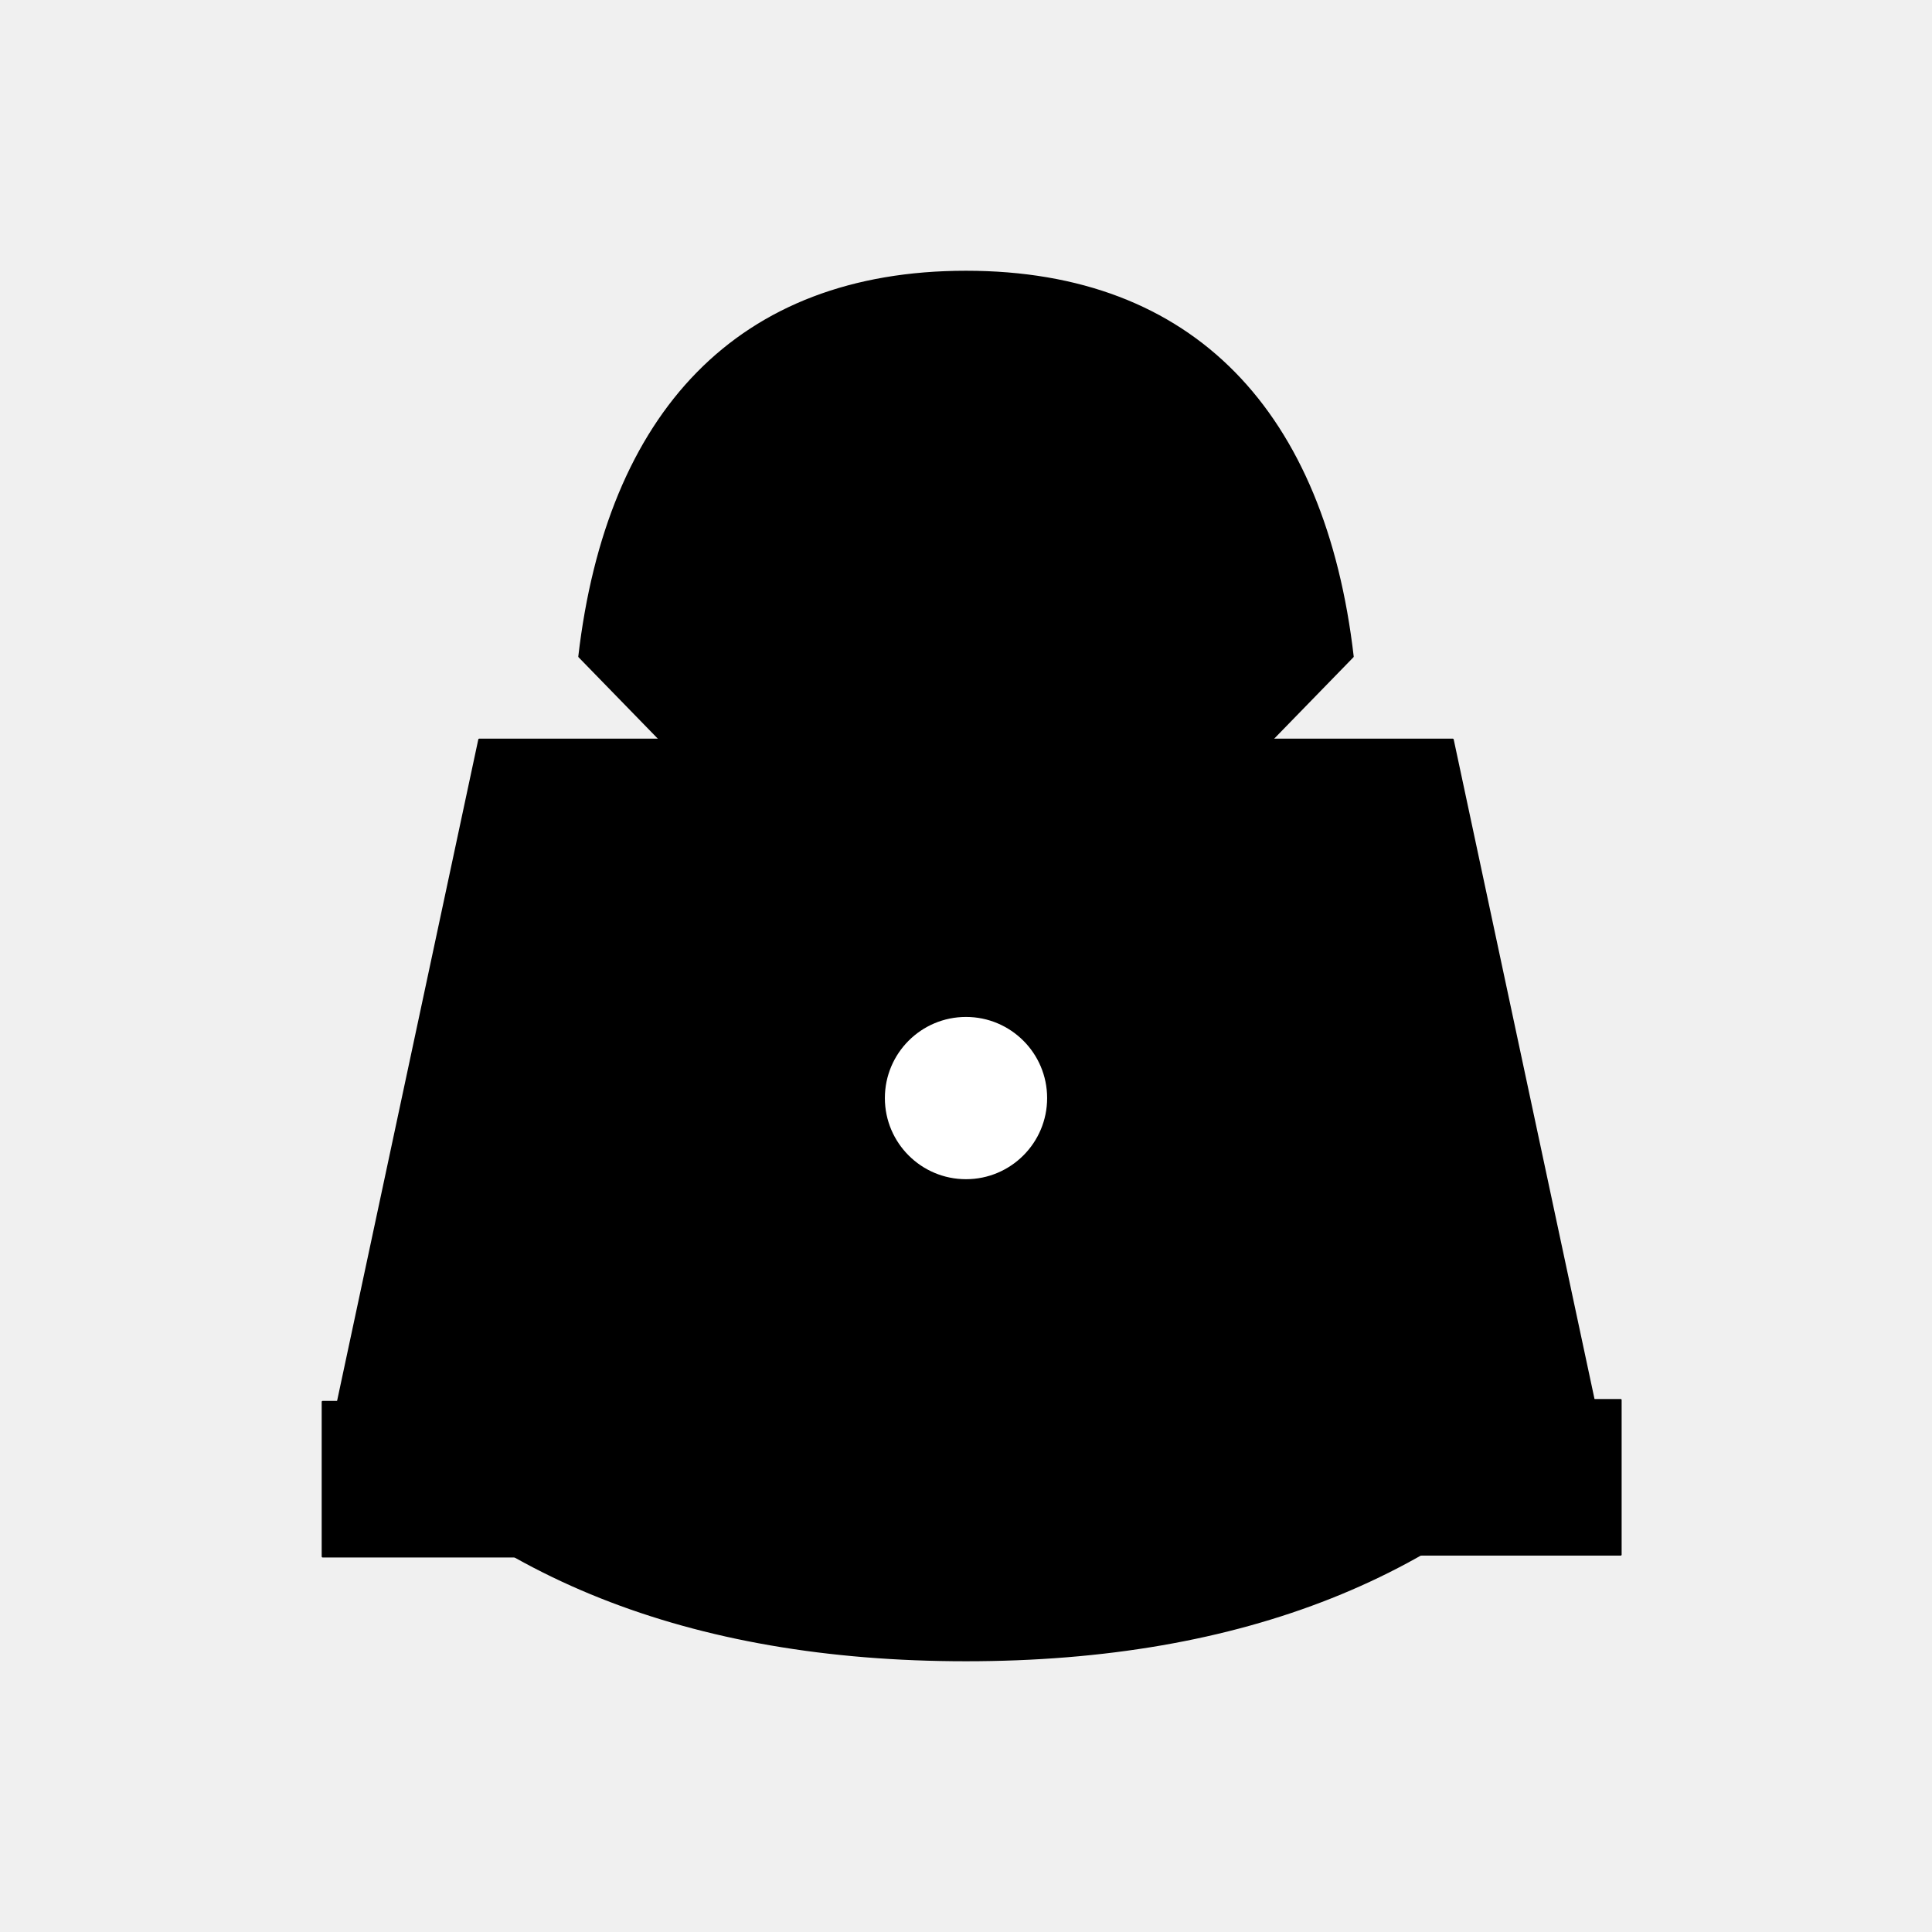
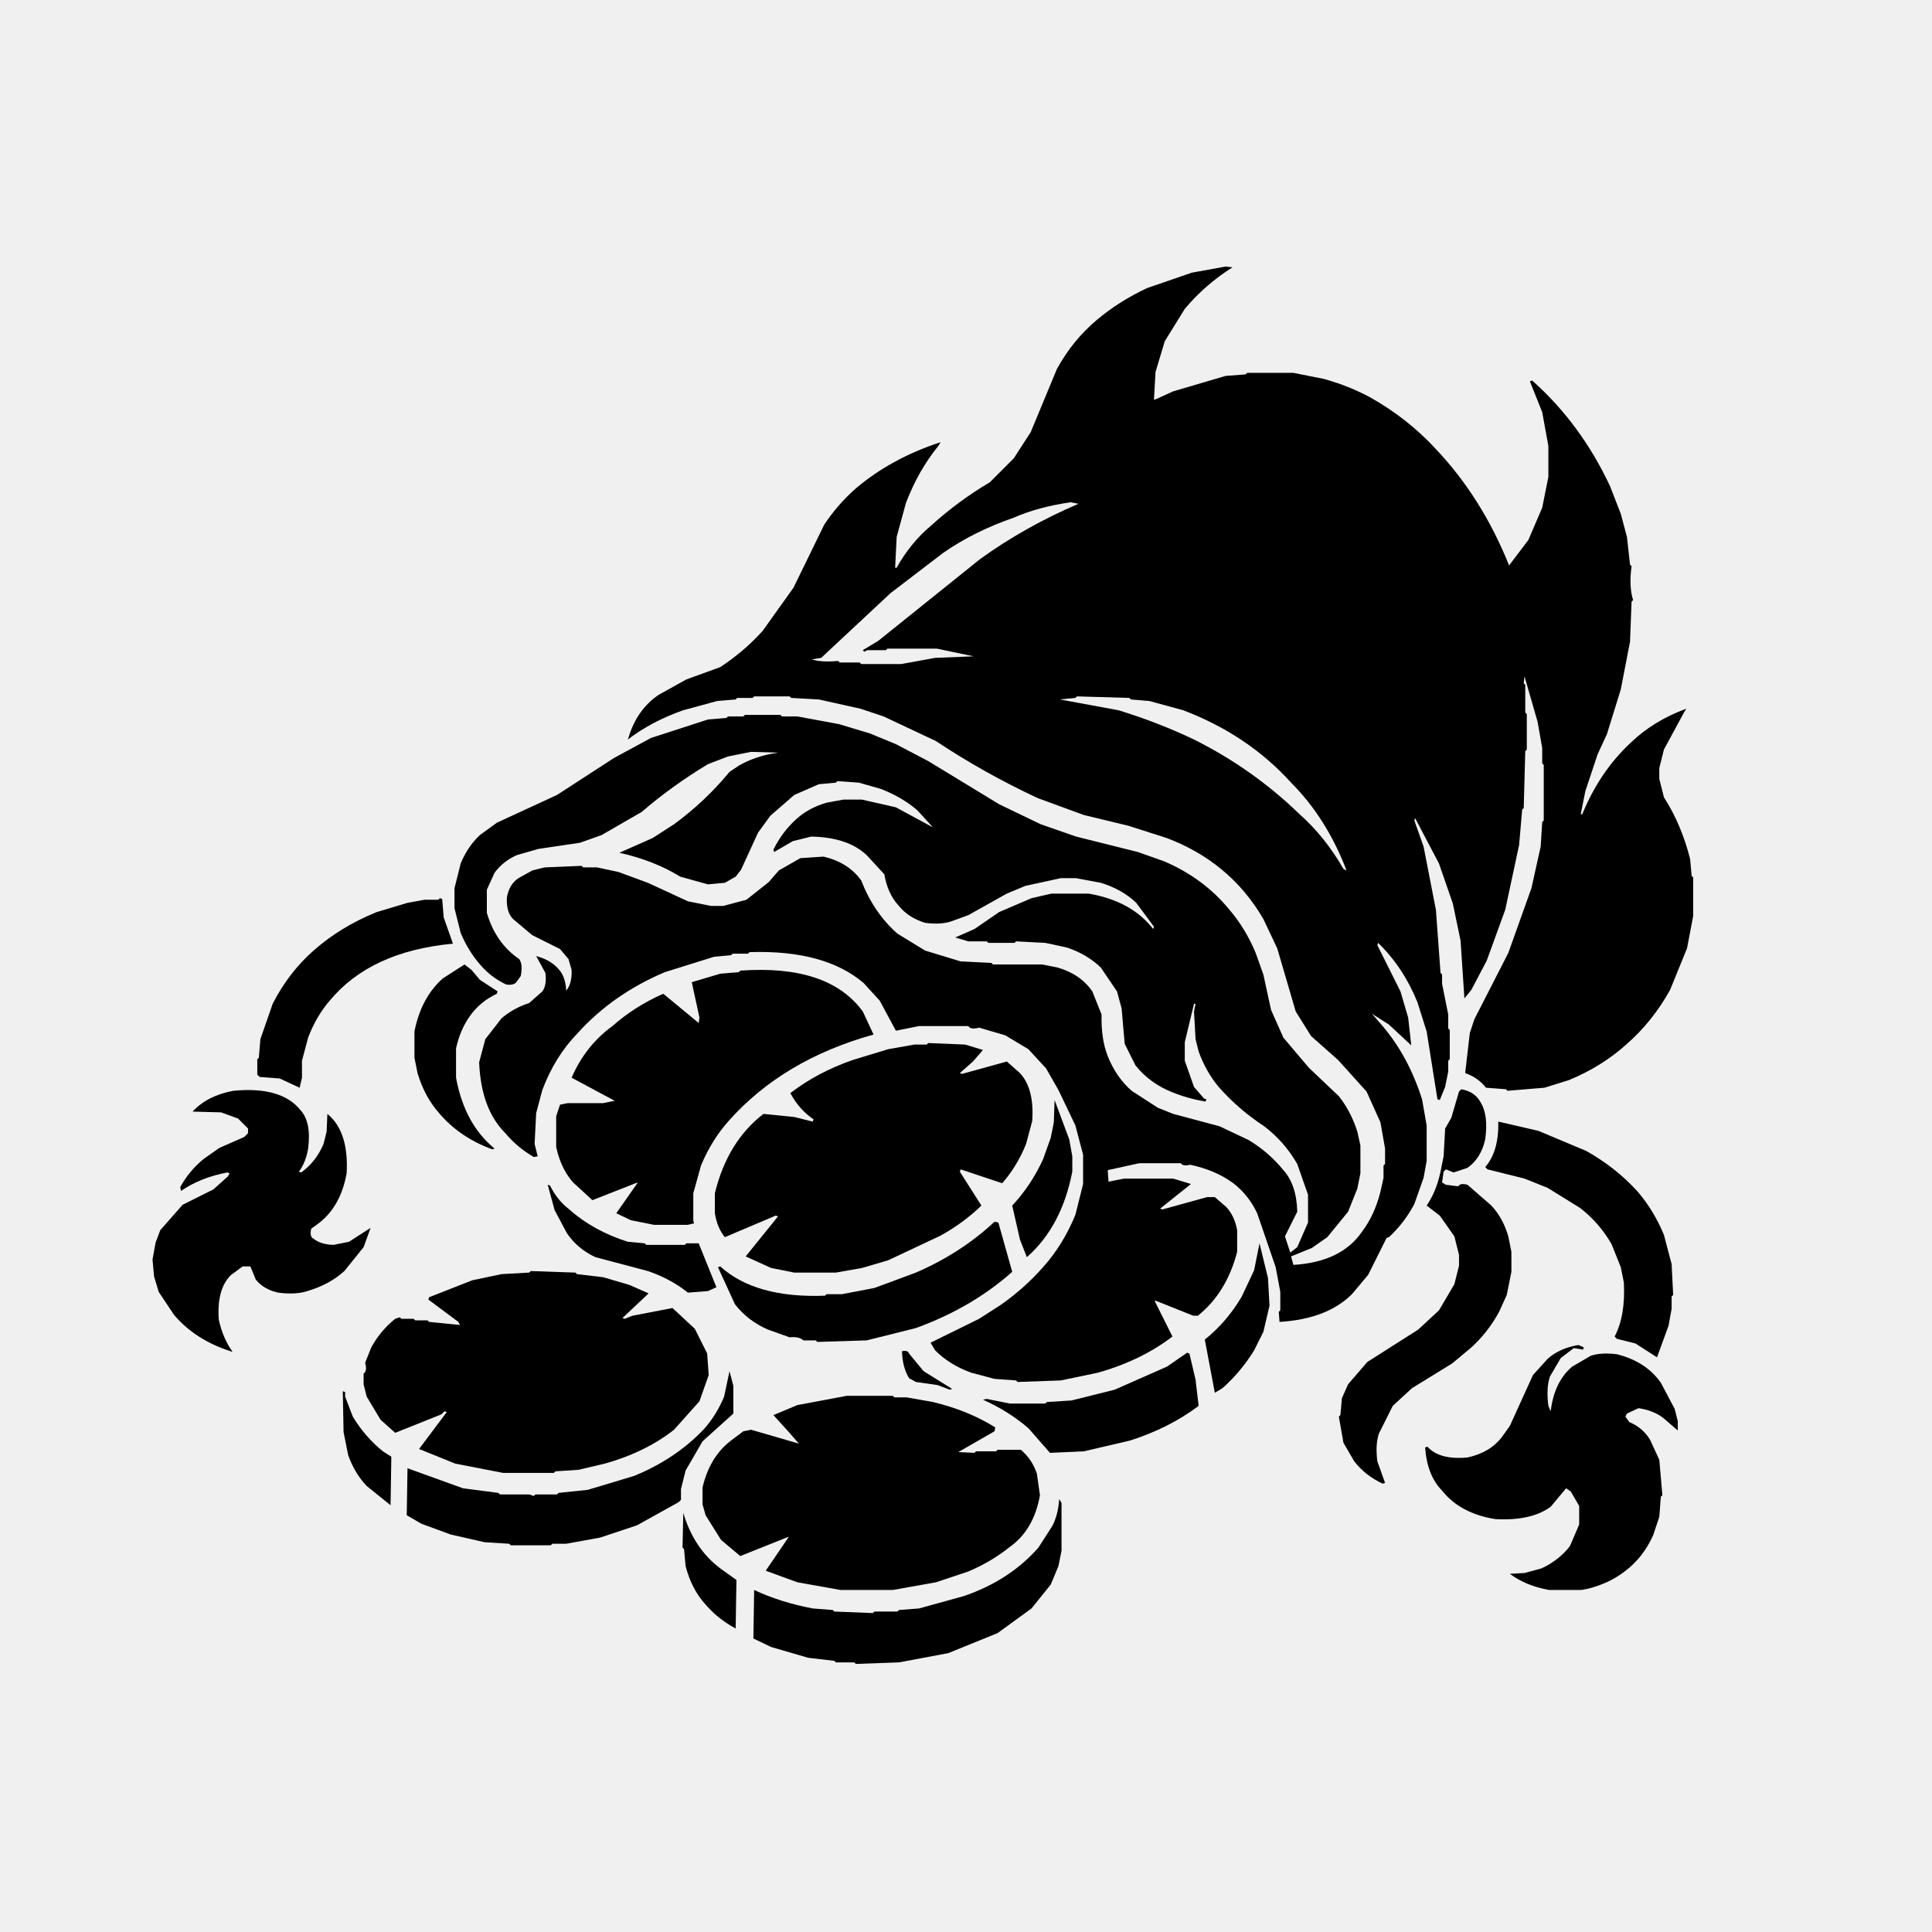
- <svg xmlns="http://www.w3.org/2000/svg" role="img" aria-label="tesoro monete" width="1024" height="1024" viewBox="0 0 1024 1024">
-   <g fill="#000" stroke="#000" stroke-linecap="round" stroke-linejoin="round">
-     <path d="M307 348c15-129 84-204 205-204s190 75 205 204l-73 75H380z" />
-     <path d="M254 392h516l76 356c-76 87-187 132-334 132s-258-45-334-132z" />
-     <circle cx="512" cy="582" r="94" />
-     <circle fill="#fff" stroke="none" cx="512" cy="582" r="43" />
-     <path d="M171 743h146v82H171zM708 742h151v82H708z" />
-   </g>
+ <svg xmlns="http://www.w3.org/2000/svg" role="img" width="1024" height="1024" viewBox="0 0 1254 1254" version="1.1" desc="Created with imagetracer.js version 1.2.6">
+   <path fill="#000" stroke="rgb(0,0,0)" stroke-width="0" opacity="1" d="M 795.5 173 L 800 173.5 Q 782.2 184.7 769 200.5 L 756 221.5 L 750 241.5 L 749 259.5 L 750.5 259 L 761.5 254 L 795.5 244 L 808.5 243 L 809.5 242 L 839.5 242 L 859.5 246 Q 875.9 250.6 889.5 258 Q 913.8 271.7 932 291.5 Q 961.9 323.1 979.5 367 L 992 350.5 L 1001 329.5 L 1005 309.5 L 1005 289.5 L 1001 267.5 L 993 247.5 L 994.5 247 Q 1026 275 1045 315.5 L 1052 333.5 L 1056 348.5 L 1058 366.5 L 1059 367.5 Q 1057.2 380.8 1060 389.5 L 1059 390.5 L 1058 416.5 L 1052 447.5 L 1043 476.5 L 1037 489.5 L 1029 513.5 L 1026 528.5 L 1027 528.5 Q 1038.3 500.8 1058.5 482 Q 1073.3 467.8 1094.5 460 L 1093 462.5 L 1080 486.5 L 1077 498.5 L 1077 505.5 L 1080 517.5 Q 1091.2 534.8 1097 557.5 L 1098 568.5 L 1099 569.5 L 1099 594.5 L 1095 615.5 L 1084 642.5 Q 1072.6 663.1 1055.5 678 Q 1039.7 692.2 1018.5 701 L 1002.5 706 L 978.5 708 L 977.5 707 L 964.5 706 Q 959.5 699.5 951 696.5 L 954 670.5 L 957 661.5 L 979 618.5 L 994 576.5 L 1000 549.5 L 1001 533.5 L 1002 532.5 L 1002 496.5 L 1001 495.5 L 1001 485.5 L 998 468.5 L 989.5 439 L 989 443.5 L 990 444.5 L 990 462.5 L 991 463.5 L 991 486.5 L 990 487.5 L 989 524.5 L 988 525.5 L 986 548.5 L 977 590.5 L 965 623.5 L 955 642.5 L 950.5 648 L 948 610.5 L 943 586.5 L 934 560.5 L 918.5 531 L 918 532.5 L 924 549.5 L 932 590.5 L 935 631.5 L 936 632.5 L 936 638.5 L 940 658.5 L 940 667.5 L 941 668.5 L 941 687.5 L 940 688.5 L 940 695.5 L 938 705.5 L 934.5 714 L 933 713.5 L 926 669.5 L 920 650.5 Q 910.8 627.8 894.5 612 L 894 613.5 L 909 643.5 L 914 660.5 L 916 678.5 L 901.5 665 L 890.5 658 L 897 665.5 Q 914.1 685.4 923 713.5 L 926 730.5 L 926 753.5 L 924 764.5 L 918 781.5 Q 911.4 793.9 901.5 803 L 900 803.5 L 888 827.5 L 877.5 840 Q 861.2 856.2 830.5 858 L 830 851.5 L 831 850.5 L 831 838.5 L 828 822.5 L 816 787.5 Q 810.4 775.6 800.5 768 Q 789 759.5 772.5 756 Q 767.8 757.2 766.5 755 L 739.5 755 L 719 759.5 L 719.5 767 L 729.5 765 L 761.5 765 L 773 768.5 L 753 784.5 L 754.5 785 L 783.5 777 L 788.5 777 L 796 783.5 Q 801.3 789.2 803 798.5 L 803 812.5 Q 796.1 839.1 777.5 854 L 774.5 854 L 749.5 844 L 750 845.5 L 761 867.5 Q 740.6 883.1 712.5 891 L 688.5 896 L 660.5 897 L 659.5 896 L 645.5 895 L 630.5 891 Q 616.5 886 607 876.5 L 604 871.5 L 635.5 856 L 649.5 847 Q 664.8 836.3 677 822.5 Q 690 808 698 788.5 L 703 768.5 L 703 749.5 L 698 730.5 L 687 707.5 L 679 693.5 L 667.5 681 L 652.5 672 L 635.5 667 Q 630 668.5 628.5 666 L 596.5 666 L 581.5 669 L 571 649.5 L 560.5 638 Q 535.1 616.4 486.5 618 L 485.5 619 L 475.5 619 L 474.5 620 L 463.5 621 L 431.5 631 Q 397.8 645.3 375 670.5 Q 360.2 685.7 352 707.5 L 348 722.5 L 347 742.5 L 349 750.5 L 346.5 751 Q 335.8 744.8 328 735.5 Q 312.2 719.8 311 689.5 L 315 674.5 L 325.5 661 Q 333 654.5 343.5 651 L 352 643.5 Q 355 639.5 354 631.5 L 348 620.5 L 349.5 621 Q 358 623.5 363 629.5 Q 367.1 634.4 367.5 643 Q 371.4 638.4 371 629.5 L 369 622.5 L 363.5 616 L 345.5 607 L 333 596.5 Q 328.5 592 329 582.5 Q 330.5 574 336.5 570 L 345.5 565 L 353.5 563 L 377.5 562 L 378.5 563 L 387.5 563 L 401.5 566 L 420.5 573 L 446.5 585 L 461.5 588 L 469.5 588 L 484.5 584 L 499 572.5 L 505.5 565 L 519.5 557 L 534.5 556 Q 550.7 559.8 559 571.5 Q 567.1 592.4 582.5 606 L 600.5 617 L 623.5 624 L 643.5 625 L 644.5 626 L 676.5 626 L 686.5 628 Q 701.3 632.3 709 643.5 L 715 658.5 Q 714.6 674.4 719 685.5 Q 724.4 699.1 734.5 708 L 751.5 719 L 761.5 723 L 791.5 731 L 810.5 740 Q 823.6 747.9 833 759.5 Q 841.6 769 842 786.5 L 834 802.5 L 837.5 813 L 842 809.5 L 849 793.5 L 849 775.5 L 842 755.5 Q 833.6 740.9 820.5 731 Q 803.9 720.1 791 705.5 Q 782.8 695.7 778 682.5 L 776 674.5 L 775 656.5 L 776 651.5 L 775 651.5 L 769 676.5 L 769 688.5 L 775 705.5 L 781.5 713 L 783 713.5 L 782.5 715 Q 766.7 712.3 754.5 706 Q 744.1 700.4 737 691.5 L 730 677.5 L 728 654.5 L 725 643.5 L 714.5 628 Q 705.6 619.4 692.5 615 L 678.5 612 L 659.5 611 L 658.5 612 L 641.5 612 L 640.5 611 L 628.5 611 L 620 608.5 L 632.5 603 L 648.5 592 L 669.5 583 L 682.5 580 L 706.5 580 Q 734.3 584.7 748.5 603 L 749 601.5 L 737.5 586 Q 728.3 577.2 714.5 573 L 698.5 570 L 688.5 570 L 665.5 575 L 653.5 580 L 628.5 594 L 617.5 598 Q 610.8 600.3 600.5 599 Q 589.4 595.6 583 587.5 Q 576.1 579.9 574 567.5 L 562.5 555 Q 550.1 543.4 526.5 543 L 514.5 546 L 502.5 553 L 502 551.5 Q 507.6 540.1 516.5 532 Q 524.5 524.5 536.5 521 L 547.5 519 L 559.5 519 L 581.5 524 L 605.5 537 L 595.5 526 Q 585.3 517.2 571.5 512 L 557.5 508 L 543.5 507 L 542.5 508 L 531.5 509 L 515.5 516 L 500 529.5 L 492 540.5 L 481 564.5 L 477.5 569 L 470.5 573 L 459.5 574 L 441.5 569 Q 424.5 558.5 402 553.5 L 423.5 544 L 437.5 535 Q 457.7 520.2 473.5 501 L 479.5 497 Q 490.2 490.7 505 488.5 L 487.5 488 L 472.5 491 L 459.5 496 Q 436.4 509.9 416.5 527 L 390.5 542 L 376.5 547 L 349.5 551 L 335.5 555 Q 326.5 559 321 566.5 L 316 577.5 L 316 592.5 Q 321.8 612.2 337 622.5 Q 339.5 626 338 633.5 L 335.5 637 Q 333.8 639.8 328.5 639 Q 318.7 634.3 312 626.5 Q 304 617.5 299 605.5 L 295 589.5 L 295 576.5 L 299 560.5 Q 303.5 549.5 311.5 542 L 322.5 534 L 361.5 516 L 398.5 492 L 422.5 479 L 459.5 467 L 471.5 466 L 472.5 465 L 482.5 465 L 483.5 464 L 506.5 464 L 507.5 465 L 517.5 465 L 544.5 470 L 564.5 476 L 581.5 483 L 602.5 494 L 648.5 522 L 675.5 535 L 698.5 543 L 738.5 553 L 755.5 559 Q 781.4 570.1 798 590.5 Q 808.4 602.6 815 618.5 L 820 632.5 L 825 655.5 L 833 673.5 L 849.5 693 L 869 711.5 Q 876.8 721.3 881 734.5 L 883 743.5 L 883 761.5 L 881 771.5 L 875 786.5 L 861.5 803 L 851.5 810 L 838 815.5 L 839.5 821 Q 870.6 819.1 884 799.5 Q 892.2 788.7 896 773.5 L 898 764.5 L 898 756.5 L 899 755.5 L 899 745.5 L 896 728.5 L 887 708.5 L 868.5 688 L 851 672.5 L 841 656.5 L 829 615.5 L 820 596.5 Q 809 577.5 792.5 564 Q 777.4 551.6 757.5 544 L 732.5 536 L 703.5 529 L 673.5 518 Q 638.4 501.6 607.5 481 L 573.5 465 L 558.5 460 L 531.5 454 L 513.5 453 L 512.5 452 L 489.5 452 L 488.5 453 L 478.5 453 L 477.5 454 L 465.5 455 L 443.5 461 Q 423.1 468.1 407.5 480 L 408 478.5 Q 413.5 460.5 427.5 451 L 445.5 441 L 467.5 433 Q 482.9 422.9 495 409.5 L 515 381.5 L 535 340.5 Q 543.8 327.3 555.5 317 Q 578.5 297.5 610.5 287 L 609 289.5 Q 596 305.5 588 326.5 L 582 348.5 L 581 368.5 L 582 368.5 Q 590.9 352.4 604.5 341 Q 621.8 325.3 642.5 313 L 658 297.5 L 669 280.5 L 686 239.5 Q 696.1 221.1 711.5 208 Q 726.1 195.6 744.5 187 L 773.5 177 L 795.5 173 Z M 695 326 Q 674 329 658 336 Q 632 345 612 359 L 578 385 L 533 427 L 527 428 Q 533 430 544 429 L 545 430 L 558 430 L 559 431 L 585 431 L 607 427 L 632 426 L 608 421 L 576 421 L 575 422 L 563 422 L 561 423 L 560 422 L 570 416 L 636 363 Q 665 342 700 327 L 695 326 Z M 699 452 L 698 453 L 688 454 L 726 461 Q 752 469 775 480 Q 813 499 843 528 Q 860 543 872 564 L 874 565 Q 861 531 838 508 Q 810 477 768 461 L 746 455 L 734 454 L 733 453 L 699 452 Z " />
+   <path fill="#000" stroke="rgb(0,0,0)" stroke-width="0" opacity="1" d="M 285.5 583 L 287 583.5 L 288 595.5 L 294 612.5 Q 240.5 617.5 214 649.5 Q 205.2 659.7 200 673.5 L 196 688.5 L 196 699.5 L 194.5 706 L 181.5 700 L 168.5 699 L 167 697.5 L 167 687.5 L 168 686.5 L 169 674.5 L 177 651.5 Q 187.3 631.3 203.5 617 Q 221 601.5 244.5 592 L 264.5 586 L 275.5 584 L 284.5 584 L 285.5 583 Z " />
+   <path fill="#000" stroke="rgb(0,0,0)" stroke-width="0" opacity="1" d="M 301.5 626 L 306 629.5 L 311.5 636 L 323 643.5 L 322.5 645 Q 311.6 650.1 305 659.5 Q 298.7 668.2 296 680.5 L 296 699.5 Q 301.5 729.5 321 745.5 L 319.5 746 Q 298.3 738.2 285 722.5 Q 275.6 711.9 271 696.5 L 269 686.5 L 269 669.5 Q 273.4 647.4 287.5 635 L 301.5 626 Z " />
+   <path fill="#000" stroke="rgb(0,0,0)" stroke-width="0" opacity="1" d="M 480.5 630 Q 537.6 625.9 560 656.5 L 567 671.5 Q 508.3 687.8 473 727.5 Q 461.9 739.9 455 756.5 L 450 774.5 L 450 792.5 L 450.5 794 L 446.5 795 L 424.5 795 L 409.5 792 L 400 787.5 L 414 767.5 L 412.5 768 L 384.5 779 L 372 767.5 Q 365.2 759.8 362 748.5 L 361 744.5 L 361 724.5 L 363.5 717 L 368.5 716 L 391.5 716 L 399 714.5 L 371 699.5 Q 380.1 678.6 397.5 666 Q 411.8 653.3 430.5 645 L 453.5 664 L 454 660.5 L 449 637.5 L 467.5 632 L 479.5 631 L 480.5 630 Z " />
+   <path fill="#000" stroke="rgb(0,0,0)" stroke-width="0" opacity="1" d="M 602.5 677 L 626.5 678 L 638 681.5 L 631.5 689 L 623 696.5 L 624.5 697 L 653.5 689 L 662 696.5 Q 671.4 706.6 670 727.5 L 666 742.5 Q 660.1 757.1 650.5 768 L 623.5 759 L 623 760.5 L 637 782.5 Q 625.3 793.8 610.5 802 L 576.5 818 L 559.5 823 L 542.5 826 L 515.5 826 L 500.5 823 L 484 815.5 L 505 789.5 L 503.5 789 L 470.5 803 Q 465.5 797 464 787.5 L 464 774.5 Q 472.1 741.1 495.5 723 L 515.5 725 L 527.5 728 L 528 726.5 Q 518.5 720 513 709.5 Q 530.5 696 553.5 688 L 576.5 681 L 593.5 678 L 601.5 678 L 602.5 677 Z " />
+   <path fill="#000" stroke="rgb(0,0,0)" stroke-width="0" opacity="1" d="M 948.5 707 Q 957.4 708.6 961 715.5 Q 966.2 723.8 964 739.5 Q 961.3 751.8 952.5 758 L 943.5 761 L 938.5 759 L 937 760.5 L 936 767.5 L 938.5 769 L 946.5 770 Q 947.8 767.7 952.5 769 L 968 782.5 Q 975.5 790.5 979 802.5 L 981 812.5 L 981 825.5 L 978 840.5 L 973 851.5 Q 965.6 865.1 954.5 875 L 942.5 885 L 916.5 901 L 904 912.5 L 895 930.5 Q 892.6 937.6 894 948.5 L 899 962.5 L 897.5 963 Q 886.2 957.8 879 948.5 L 872 936.5 L 869 919.5 L 870 918.5 L 871 907.5 L 875 898.5 L 887.5 884 L 920.5 863 L 934 850.5 L 944 833.5 L 947 821.5 L 947 814.5 L 944 802.5 L 934.5 789 L 926 782.5 Q 932.3 773.3 935 760.5 L 937 750.5 L 938 732.5 L 942 725.5 L 947 708.5 L 948.5 707 Z " />
+   <path fill="#000" stroke="rgb(0,0,0)" stroke-width="0" opacity="1" d="M 151.5 708 Q 182.5 705 195 720.5 Q 202.2 728.3 200 745.5 Q 198.5 754.5 194 760.5 L 195.5 761 Q 205.1 754.1 210 742.5 L 212 734.5 L 212.5 723 Q 226.5 734.5 225 761.5 Q 221 784 205.5 795 L 202 797.5 Q 200.8 802.8 203.5 804 Q 208.2 807.8 216.5 808 L 226.5 806 L 240.5 797 L 240 798.5 L 236 809.5 L 223.5 825 Q 213.8 833.8 199.5 838 Q 192 840.5 180.5 839 Q 171.1 836.9 166 830.5 L 162.5 822 L 157.5 822 L 150 827.5 Q 140.6 836.6 142 856.5 Q 144.7 868.8 151 877.5 L 149.5 877 Q 126.8 869.7 113 853.5 L 103 838.5 L 100 828.5 L 99 817.5 L 101 806.5 L 104 798.5 L 118.5 782 L 138.5 772 L 148 763.5 L 149 761.5 L 147.5 761 Q 129.9 764.4 117.5 773 L 117 770.5 Q 123 759.6 132.5 752 L 142.5 745 L 158.5 738 L 161 735.5 L 161 732.5 L 154.5 726 L 143.5 722 L 125 721.5 Q 134.6 711.1 151.5 708 Z " />
+   <path fill="#000" stroke="rgb(0,0,0)" stroke-width="0" opacity="1" d="M 684.5 714 L 694 739.5 L 696 750.5 L 696 760.5 Q 689.1 796.1 666.5 816 L 662 804.5 L 657 782.5 Q 669.1 769.6 677 752.5 L 682 738.5 L 684 728.5 L 684.5 714 Z " />
+   <path fill="#000" stroke="rgb(0,0,0)" stroke-width="0" opacity="1" d="M 972.5 728 L 998.5 734 L 1029.5 747 Q 1048.8 757.8 1063 773.5 Q 1073.4 785.6 1080 801.5 L 1085 820.5 L 1086 840.5 L 1085 841.5 L 1085 849.5 L 1083 860.5 L 1075.5 881 L 1061.5 872 L 1049.5 869 L 1048 867.5 Q 1055.1 854.1 1054 832.5 L 1052 822.5 L 1046 807.5 Q 1037.9 793.5 1025.5 784 L 1004.5 771 L 989.5 765 L 965.5 759 L 964 757.5 Q 972.9 747.4 972.5 728 Z " />
+   <path fill="#000" stroke="rgb(0,0,0)" stroke-width="0" opacity="1" d="M 355.5 769 L 357 769.5 Q 361.6 778.9 369.5 785 Q 385.1 798.9 407.5 806 L 418.5 807 L 419.5 808 L 444.5 808 L 445.5 807 L 453.5 807 L 465 835.5 L 459.5 838 L 446.5 839 Q 435.4 830.1 420.5 825 L 386.5 816 Q 374.9 810.6 368 800.5 L 360 785.5 L 355.5 769 Z " />
+   <path fill="#000" stroke="rgb(0,0,0)" stroke-width="0" opacity="1" d="M 645.5 793 L 648 793.5 L 657 825.5 Q 630.8 848.8 594.5 862 L 562.5 870 L 530.5 871 L 529.5 870 L 521.5 870 Q 518.6 867.4 512.5 868 L 498.5 863 Q 485.3 857.3 477 846.5 L 466 822.5 L 467.5 822 Q 490.3 842.7 535.5 841 L 536.5 840 L 546.5 840 L 567.5 836 L 594.5 826 Q 623.8 813.3 645.5 793 Z " />
+   <path fill="#000" stroke="rgb(0,0,0)" stroke-width="0" opacity="1" d="M 817.5 807 L 823 829.5 L 824 847.5 L 820 864.5 L 814 876.5 Q 805.4 890.4 793.5 901 L 788.5 904 L 782 869.5 Q 796.4 857.9 806 841.5 L 814 824.5 L 817.5 807 Z " />
+   <path fill="#000" stroke="rgb(0,0,0)" stroke-width="0" opacity="1" d="M 344.5 825 L 373.5 826 L 374.5 827 L 391.5 829 L 408.5 834 L 421 839.5 L 404 855.5 L 405.5 856 L 410.5 854 L 436.5 849 L 451 862.5 L 459 878.5 L 460 892.5 L 454 909.5 L 437.5 928 Q 418.7 942.7 392.5 950 L 375.5 954 L 360.5 955 L 359.5 956 L 326.5 956 L 295.5 950 L 272 940.5 L 290 916.5 L 288.5 916 L 286.5 918 L 256.5 930 L 247 921.5 L 238 906.5 L 236 898.5 L 236 891.5 Q 238.5 890 237 884.5 L 241 874.5 Q 247.1 863.5 256.5 856 L 259.5 855 L 260.5 856 L 268.5 856 L 269.5 857 L 277.5 857 L 278.5 858 L 298.5 860 L 297.5 858 L 278 843.5 L 278.5 842 L 306.5 831 L 325.5 827 L 343.5 826 L 344.5 825 Z " />
+   <path fill="#000" stroke="rgb(0,0,0)" stroke-width="0" opacity="1" d="M 1024.5 873 L 1028 874.5 L 1027.5 876 L 1021.5 875 L 1013 881.5 L 1006 893.5 Q 1003.5 901 1005 912.5 L 1006.5 916 Q 1008.8 896.8 1020.5 887 L 1032.5 880 Q 1039.2 877.7 1049.5 879 Q 1068.3 883.7 1078 897.5 L 1087 914.5 L 1089 922.5 L 1089 928.5 L 1081.5 922 Q 1074.8 915.7 1063.5 914 L 1056 917.5 L 1055 919.5 L 1057.5 923 Q 1066.3 926.7 1071 934.5 L 1077 947.5 L 1079 970.5 L 1078 971.5 L 1077 984.5 L 1073 996.5 Q 1066.5 1011 1054.5 1020 Q 1044.9 1027.4 1031.5 1031 L 1026.5 1032 L 1005.5 1032 Q 990.3 1029.3 980 1021.5 L 989.5 1021 L 1000.5 1018 Q 1011.8 1012.8 1019 1003.5 L 1025 989.5 L 1025 977.5 L 1019.5 968 L 1016.5 966 L 1006.5 978 Q 993.8 987.3 970.5 986 Q 947.7 982.3 936 967.5 Q 926.3 957.7 925 939.5 L 926.5 939 Q 934.3 947.7 952.5 946 Q 967.3 942.8 975 932.5 L 980 925.5 L 995 892.5 L 1004.5 882 Q 1012.1 875.1 1024.5 873 Z " />
+   <path fill="#000" stroke="rgb(0,0,0)" stroke-width="0" opacity="1" d="M 585.5 877 Q 589.3 876.3 590 878.5 L 599.5 890 L 618 901.5 L 616.5 902 L 608.5 899 L 594.5 897 L 590 894.5 Q 585.6 887 585.5 877 Z " />
+   <path fill="#000" stroke="rgb(0,0,0)" stroke-width="0" opacity="1" d="M 770.5 878 L 772 878.5 L 776 895.5 L 778 912.5 Q 758.9 926.9 733.5 935 L 703.5 942 L 681.5 943 L 667.5 927 Q 654.6 915.9 638 908.5 L 640.5 908 L 655.5 911 L 678.5 911 L 679.5 910 L 695.5 909 L 723.5 902 L 757.5 887 L 770.5 878 Z " />
+   <path fill="#000" stroke="rgb(0,0,0)" stroke-width="0" opacity="1" d="M 473.5 890 L 476 899.5 L 476 917.5 L 456 935.5 L 445 954.5 L 442 966.5 L 442 973.5 L 440.5 975 L 413.5 990 L 389.5 998 L 367.5 1002 L 358.5 1002 L 357.5 1003 L 331.5 1003 L 330.5 1002 L 314.5 1001 L 292.5 996 L 273.5 989 L 264 983.5 L 264.5 953 L 300.5 966 L 323.5 969 L 324.5 970 L 343.5 970 L 346.5 971 L 347.5 970 L 361.5 970 L 362.5 969 L 381.5 967 L 411.5 958 Q 438.5 947 457 927.5 Q 465 918.5 470 906.5 L 473.5 890 Z " />
+   <path fill="#000" stroke="rgb(0,0,0)" stroke-width="0" opacity="1" d="M 222.5 903 L 224 903.5 L 224 906.5 L 229 919.5 Q 236.9 932.6 248.5 942 L 254 945.5 L 253.5 977 L 238 964.5 Q 230.2 956.3 226 944.5 L 223 929.5 L 222.5 903 Z " />
+   <path fill="#000" stroke="rgb(0,0,0)" stroke-width="0" opacity="1" d="M 549.5 906 L 579.5 906 L 580.5 907 L 588.5 907 L 605.5 910 Q 628.5 915.5 646 926.5 L 645.5 929 L 622 942.5 L 632.5 943 L 633.5 942 L 646.5 942 L 647.5 941 L 662.5 941 Q 669.7 946.8 673 956.5 L 675 970.5 Q 671 993 655.5 1004 Q 643.6 1013.6 628.5 1020 L 607.5 1027 L 579.5 1032 L 545.5 1032 L 517.5 1027 L 497 1019.5 L 512 997.5 L 510.5 998 L 480.5 1010 L 468 999.5 L 458 983.5 L 456 976.5 L 456 965.5 Q 460.6 945.6 474.5 935 L 482.5 929 L 487.5 928 L 518.5 937 L 512 929.5 L 502 918.5 L 517.5 912 L 549.5 906 Z " />
+   <path fill="#000" stroke="rgb(0,0,0)" stroke-width="0" opacity="1" d="M 687.5 973 L 689 975.5 L 689 1006.5 L 687 1016.5 L 682 1028.5 L 669.5 1044 L 647.5 1060 L 615.5 1073 L 583.5 1079 L 555.5 1080 L 554.5 1079 L 542.5 1079 L 541.5 1078 L 524.5 1076 L 500.5 1069 L 489 1063.5 L 489.5 1032 Q 506.5 1040 527.5 1044 L 540.5 1045 L 541.5 1046 L 566.5 1047 L 567.5 1046 L 582.5 1046 L 583.5 1045 L 596.5 1044 L 625.5 1036 Q 655.3 1025.8 674 1004.5 L 683 990.5 Q 686.8 983.3 687.5 973 Z " />
+   <path fill="#000" stroke="rgb(0,0,0)" stroke-width="0" opacity="1" d="M 443.5 982 Q 450.4 1005.1 467.5 1018 L 478 1025.5 L 477.5 1057 Q 466.1 1050.9 458 1041.5 Q 448.9 1031.6 445 1016.5 L 444 1005.5 L 443 1004.5 L 443.5 982 Z " />
+   <path fill="none" stroke="rgb(255,255,255)" stroke-width="0" opacity="1" d="M 0.5 0 L 1254 0.5 L 1253.5 1254 L 0 1253.5 L 0.5 0 Z M 796 173 L 774 177 L 745 187 Q 726 196 712 208 Q 696 221 686 240 L 669 281 L 658 298 L 643 313 Q 622 325 605 341 Q 591 352 582 369 L 581 369 L 582 349 L 588 327 Q 596 306 609 290 L 611 287 Q 578 297 556 317 Q 544 327 535 341 L 515 382 L 495 410 Q 483 423 468 433 L 446 441 L 428 451 Q 413 460 408 479 L 408 480 Q 423 468 444 461 L 466 455 L 478 454 L 479 453 L 489 453 L 490 452 L 513 452 L 514 453 L 532 454 L 559 460 L 574 465 L 608 481 Q 638 502 674 518 L 704 529 L 733 536 L 758 544 Q 777 552 793 564 Q 809 577 820 597 L 829 616 L 841 657 L 851 673 L 869 688 L 887 709 L 896 729 L 899 746 L 899 756 L 898 757 L 898 765 L 896 774 Q 892 789 884 800 Q 871 819 840 821 L 838 816 L 852 810 L 862 803 L 875 787 L 881 772 L 883 762 L 883 744 L 881 735 Q 877 721 869 712 L 850 693 L 833 674 L 825 656 L 820 633 L 815 619 Q 808 603 798 591 Q 781 570 756 559 L 739 553 L 699 543 L 676 535 L 649 522 L 603 494 L 582 483 L 565 476 L 545 470 L 518 465 L 508 465 L 507 464 L 484 464 L 483 465 L 473 465 L 472 466 L 460 467 L 423 479 L 399 492 L 362 516 L 323 534 L 312 542 Q 304 550 299 561 L 295 577 L 295 590 L 299 606 Q 304 617 312 627 Q 319 634 329 639 Q 334 640 336 637 L 338 634 Q 340 626 337 623 Q 322 612 316 593 L 316 578 L 321 567 Q 326 559 336 555 L 350 551 L 377 547 L 391 542 L 417 527 Q 436 510 460 496 L 473 491 L 488 488 L 505 489 Q 490 491 480 497 L 474 501 Q 458 520 438 535 L 424 544 L 402 554 Q 425 558 442 569 L 460 574 L 471 573 L 478 569 L 481 565 L 492 541 L 500 530 L 516 516 L 532 509 L 543 508 L 544 507 L 558 508 L 572 512 Q 585 517 596 526 L 607 538 Q 596 529 582 524 L 560 519 L 548 519 L 537 521 Q 525 525 517 532 Q 508 540 502 552 L 503 553 L 515 546 L 527 543 Q 550 543 563 555 L 574 568 Q 576 580 583 588 Q 589 596 601 599 Q 611 600 618 598 L 629 594 L 654 580 L 666 575 L 689 570 L 699 570 L 715 573 Q 728 577 738 586 Q 745 592 749 603 L 750 604 Q 735 585 707 580 L 683 580 L 670 583 L 649 592 L 633 603 L 620 609 L 629 611 L 641 611 L 642 612 L 659 612 L 660 611 L 679 612 L 693 615 Q 706 619 715 628 L 725 644 L 728 655 L 730 678 L 737 692 Q 744 700 755 706 Q 767 712 783 715 L 783 714 L 782 713 L 775 706 L 769 689 L 769 677 L 775 652 L 776 652 L 775 657 L 776 675 L 778 683 Q 783 696 791 706 Q 804 720 821 731 Q 834 741 842 756 L 849 776 L 849 794 L 842 810 L 838 813 L 834 803 L 842 787 Q 842 769 833 760 Q 824 748 811 740 L 792 731 L 762 723 L 752 719 L 735 708 Q 724 699 719 686 Q 715 674 715 659 L 709 644 Q 701 632 687 628 L 677 626 L 645 626 L 644 625 L 624 624 L 601 617 L 583 606 Q 567 592 559 572 Q 551 560 535 556 L 520 557 L 506 565 L 499 573 L 485 584 L 470 588 L 462 588 L 447 585 L 421 573 L 402 566 L 388 563 L 379 563 L 378 562 L 354 563 L 346 565 L 337 570 Q 330 574 329 583 Q 329 592 333 597 L 346 607 L 364 616 L 369 623 L 371 630 Q 371 638 368 643 Q 367 634 363 630 Q 358 624 350 621 L 348 621 L 354 632 Q 355 640 352 644 L 344 651 Q 333 655 326 661 L 315 675 L 311 690 Q 312 720 328 736 Q 336 745 347 751 L 349 751 L 347 743 L 348 723 L 352 708 Q 360 686 375 671 Q 398 645 432 631 L 464 621 L 475 620 L 476 619 L 486 619 L 487 618 Q 535 616 561 638 L 571 650 L 582 669 L 597 666 L 629 666 Q 630 669 636 667 L 653 672 L 668 681 L 679 694 L 687 708 L 698 731 L 703 750 L 703 769 L 698 789 Q 690 808 677 823 Q 665 836 650 847 L 636 856 L 604 872 L 607 877 Q 616 886 631 891 L 646 895 L 660 896 L 661 897 L 689 896 L 713 891 Q 741 883 761 868 L 750 846 L 750 844 L 775 854 L 778 854 Q 796 839 803 813 L 803 799 Q 801 789 796 784 L 789 777 L 784 777 L 755 785 L 753 785 L 773 769 L 762 765 L 730 765 L 720 767 L 719 760 L 740 755 L 767 755 Q 768 757 773 756 Q 789 759 801 768 Q 810 776 816 788 L 828 823 L 831 839 L 831 851 L 830 852 L 831 858 Q 861 856 878 840 L 888 828 L 900 804 L 902 803 Q 911 794 918 782 L 924 765 L 926 754 L 926 731 L 923 714 Q 914 685 897 666 L 890 657 L 902 665 L 916 679 L 914 661 L 909 644 L 894 613 L 893 610 Q 910 626 920 651 L 926 670 L 933 714 L 935 714 L 938 706 L 940 696 L 940 689 L 941 688 L 941 669 L 940 668 L 940 659 L 936 639 L 936 633 L 935 632 L 932 591 L 924 550 L 918 533 L 919 531 L 934 561 L 943 587 L 948 611 L 951 648 L 955 643 L 965 624 L 977 591 L 986 549 L 988 526 L 989 525 L 990 488 L 991 487 L 991 464 L 990 463 L 990 445 L 989 444 L 990 439 L 998 469 L 1001 486 L 1001 496 L 1002 497 L 1002 533 L 1001 534 L 1000 550 L 994 577 L 979 619 L 957 662 L 954 671 L 951 697 Q 960 699 965 706 L 978 707 L 979 708 L 1003 706 L 1019 701 Q 1040 692 1056 678 Q 1073 663 1084 643 L 1095 616 L 1099 595 L 1099 570 L 1098 569 L 1097 558 Q 1091 535 1080 518 L 1077 506 L 1077 499 L 1080 487 L 1093 463 L 1095 460 Q 1073 468 1059 482 Q 1038 502 1026 531 L 1025 531 L 1029 514 L 1037 490 L 1043 477 L 1052 448 L 1058 417 L 1059 391 L 1060 390 Q 1057 381 1059 368 L 1058 367 L 1056 349 L 1052 334 L 1045 316 Q 1026 275 995 247 L 993 248 L 1001 268 L 1005 290 L 1005 310 L 1001 330 L 992 351 L 980 367 Q 962 323 932 292 Q 914 272 890 258 Q 876 251 860 246 L 840 242 L 810 242 L 809 243 L 796 244 L 762 254 L 751 259 L 749 260 L 750 242 L 756 222 L 769 201 Q 782 185 800 174 L 796 173 Z M 286 583 L 285 584 L 276 584 L 265 586 L 245 592 Q 221 602 204 617 Q 187 631 177 652 L 169 675 L 168 687 L 167 688 L 167 698 L 169 699 L 182 700 L 195 706 L 196 700 L 196 689 L 200 674 Q 205 660 214 650 Q 241 618 294 613 L 288 596 L 287 584 L 286 583 Z M 302 626 L 288 635 Q 273 647 269 670 L 269 687 L 271 697 Q 276 712 285 723 Q 298 738 320 746 L 321 746 Q 301 730 296 700 L 296 681 Q 299 668 305 660 Q 312 650 323 645 L 323 644 L 312 636 L 306 630 L 302 626 Z M 481 630 L 480 631 L 468 632 L 449 638 L 454 661 L 454 664 L 431 645 Q 412 653 398 666 Q 380 679 371 700 L 399 715 L 392 716 L 369 716 L 364 717 L 361 725 L 361 745 L 362 749 Q 365 760 372 768 L 385 779 L 413 768 L 414 768 L 400 788 L 410 792 L 425 795 L 447 795 L 451 794 L 450 793 L 450 775 L 455 757 Q 462 740 473 728 Q 508 688 567 672 L 560 657 Q 538 626 481 630 Z M 603 677 L 602 678 L 594 678 L 577 681 L 554 688 Q 531 696 513 710 Q 519 720 528 727 L 528 728 L 516 725 L 496 723 Q 472 741 464 775 L 464 788 Q 466 797 471 803 L 505 789 L 506 789 L 490 807 L 484 816 L 501 823 L 516 826 L 543 826 L 560 823 L 577 818 L 611 802 Q 625 794 637 783 L 623 761 L 624 759 L 651 768 Q 660 757 666 743 L 670 728 Q 671 707 662 697 L 654 689 L 625 697 L 623 697 L 632 689 L 638 682 L 627 678 L 603 677 Z M 949 707 L 947 709 L 942 726 L 938 733 L 937 751 L 935 761 Q 932 773 926 783 L 935 789 L 944 803 L 947 815 L 947 822 L 944 834 L 934 851 L 921 863 L 888 884 L 875 899 L 871 908 L 870 919 L 869 920 L 872 937 L 879 949 Q 886 958 898 963 L 899 963 L 894 949 Q 893 938 895 931 L 904 913 L 917 901 L 943 885 L 955 875 Q 966 865 973 852 L 978 841 L 981 826 L 981 813 L 979 803 Q 975 791 968 783 L 953 769 Q 948 768 947 770 L 939 769 L 936 768 L 937 761 L 939 759 L 944 761 L 953 758 Q 961 752 964 740 Q 966 724 961 716 Q 957 709 949 707 Z M 152 708 Q 135 711 125 722 L 144 722 L 155 726 L 161 733 L 161 736 L 159 738 L 143 745 L 133 752 Q 123 760 117 771 L 118 773 Q 130 764 148 761 L 149 762 L 148 764 L 139 772 L 119 782 L 104 799 L 101 807 L 99 818 L 100 829 L 103 839 L 113 854 Q 127 870 150 877 L 151 878 Q 145 869 142 857 Q 141 837 150 828 L 158 822 L 163 822 L 166 831 Q 171 837 181 839 Q 192 841 200 838 Q 214 834 224 825 L 236 810 L 240 799 L 241 797 L 227 806 L 217 808 Q 208 808 204 804 Q 201 803 202 798 L 206 795 Q 221 784 225 762 Q 227 734 213 723 L 211 740 L 205 752 L 195 761 L 193 762 Q 198 755 200 746 Q 202 728 195 721 Q 183 705 152 708 Z M 685 714 L 684 729 L 682 739 L 677 753 Q 669 770 657 783 L 662 805 L 667 816 Q 689 796 696 761 L 696 751 L 694 740 L 685 714 Z M 973 728 Q 973 747 964 758 L 966 759 L 990 765 L 1005 771 L 1026 784 Q 1038 794 1046 808 L 1052 823 L 1054 833 Q 1055 854 1048 868 L 1050 869 L 1062 872 L 1076 881 L 1083 861 L 1085 850 L 1085 842 L 1086 841 L 1085 821 L 1080 802 Q 1073 786 1063 774 Q 1049 758 1030 747 L 999 734 L 973 728 Z M 356 769 L 360 786 L 368 801 Q 375 811 387 816 L 421 825 Q 435 830 447 839 L 460 838 L 465 836 L 454 807 L 446 807 L 445 808 L 420 808 L 419 807 L 408 806 Q 385 799 370 785 Q 362 779 357 770 L 356 769 Z M 646 793 Q 624 813 595 826 L 568 836 L 547 840 L 537 840 L 536 841 Q 490 843 468 822 L 466 823 L 477 847 Q 485 857 499 863 L 513 868 Q 519 867 522 870 L 530 870 L 531 871 L 563 870 L 595 862 Q 631 849 657 826 L 648 794 L 646 793 Z M 818 807 L 814 825 L 806 842 Q 796 858 782 870 L 789 904 L 794 901 Q 805 890 814 877 L 820 865 L 824 848 L 823 830 L 818 807 Z M 345 825 L 344 826 L 326 827 L 307 831 L 279 842 L 278 844 L 298 858 L 299 860 L 279 858 L 278 857 L 270 857 L 269 856 L 261 856 L 260 855 L 257 856 Q 247 864 241 875 L 237 885 Q 239 890 236 892 L 236 899 L 238 907 L 247 922 L 257 930 L 287 918 L 289 916 L 290 917 L 272 941 L 296 950 L 327 956 L 360 956 L 361 955 L 376 954 L 393 950 Q 419 943 438 928 L 454 910 L 460 893 L 459 879 L 451 863 L 437 849 L 411 854 L 406 856 L 404 856 L 421 840 L 409 834 L 392 829 L 375 827 L 374 826 L 345 825 Z M 1025 873 Q 1012 875 1005 882 L 995 893 L 980 926 L 975 933 Q 967 943 953 946 Q 934 948 927 939 L 925 940 Q 926 958 936 968 Q 948 982 971 986 Q 994 987 1007 978 L 1017 966 L 1020 968 L 1025 978 L 1025 990 L 1019 1004 Q 1012 1013 1001 1018 L 990 1021 L 980 1022 Q 990 1029 1006 1032 L 1027 1032 L 1032 1031 Q 1045 1027 1055 1020 Q 1067 1011 1073 997 L 1077 985 L 1078 972 L 1079 971 L 1077 948 L 1071 935 Q 1066 927 1058 923 L 1055 920 L 1056 918 L 1064 914 Q 1075 916 1082 922 L 1089 929 L 1089 923 L 1087 915 L 1078 898 Q 1068 884 1050 879 Q 1039 878 1033 880 L 1021 887 Q 1009 897 1007 916 L 1005 913 Q 1004 901 1006 894 L 1013 882 L 1022 875 L 1028 876 L 1028 875 L 1025 873 Z M 586 877 Q 586 887 590 895 L 595 897 L 609 899 L 617 902 L 618 902 L 600 890 L 590 879 Q 589 876 586 877 Z M 771 878 L 758 887 L 724 902 L 696 909 L 680 910 L 679 911 L 656 911 L 641 908 L 638 909 Q 655 916 668 927 L 682 943 L 704 942 L 734 935 Q 759 927 778 913 L 776 896 L 772 879 L 771 878 Z M 474 890 L 470 907 Q 465 918 457 928 Q 439 947 412 958 L 382 967 L 363 969 L 362 970 L 348 970 L 347 971 L 344 970 L 325 970 L 324 969 L 301 966 L 265 953 L 264 984 L 274 989 L 293 996 L 315 1001 L 331 1002 L 332 1003 L 358 1003 L 359 1002 L 368 1002 L 390 998 L 414 990 L 441 975 L 442 974 L 442 967 L 445 955 L 456 936 L 476 918 L 476 900 L 474 890 Z M 223 903 L 223 930 L 226 945 Q 230 956 238 965 L 254 977 L 254 946 L 249 942 Q 237 933 229 920 L 224 907 L 224 904 L 223 903 Z M 550 906 L 518 912 L 502 919 L 512 930 L 519 937 L 488 928 L 483 929 L 475 935 Q 461 946 456 966 L 456 977 L 458 984 L 468 1000 L 481 1010 L 511 998 L 512 998 L 497 1020 L 518 1027 L 546 1032 L 580 1032 L 608 1027 L 629 1020 Q 644 1014 656 1004 Q 671 993 675 971 L 673 957 Q 670 947 663 941 L 648 941 L 647 942 L 623 943 L 621 944 L 646 929 L 646 927 Q 629 915 606 910 L 589 907 L 581 907 L 580 906 L 550 906 Z M 688 973 Q 687 983 683 991 L 674 1005 Q 655 1026 626 1036 L 597 1044 L 584 1045 L 583 1046 L 568 1046 L 567 1047 L 542 1046 L 541 1045 L 528 1044 Q 507 1040 490 1032 L 489 1064 L 501 1069 L 525 1076 L 542 1078 L 543 1079 L 555 1079 L 556 1080 L 584 1079 L 616 1073 L 648 1060 L 670 1044 L 682 1029 L 687 1017 L 689 1007 L 689 976 L 688 973 Z M 444 982 L 443 1005 L 444 1006 L 445 1017 Q 449 1032 458 1042 Q 466 1051 478 1057 L 478 1026 L 468 1018 Q 450 1005 444 982 Z " />
+   <path fill="none" stroke="rgb(255,255,255)" stroke-width="0" opacity="1" d="M 694.5 326 L 700 326.5 Q 664.6 341.6 635.5 363 L 569.5 416 L 560 421.5 L 560.5 423 L 562.5 422 L 574.5 422 L 575.5 421 L 607.5 421 L 632 425.5 L 606.5 427 L 584.5 431 L 558.5 431 L 557.5 430 L 544.5 430 L 543.5 429 Q 533.3 430.2 527 427.5 L 532.5 427 L 577.5 385 L 611.5 359 Q 632.5 345.5 657.5 336 Q 674.5 329.5 694.5 326 Z " />
+   <path fill="none" stroke="rgb(255,255,255)" stroke-width="0" opacity="1" d="M 698.5 452 L 732.5 453 L 733.5 454 L 745.5 455 L 767.5 461 Q 810.1 476.9 838 507.5 Q 860.8 532.2 875 565.5 L 872 563.5 Q 859.8 543.2 842.5 528 Q 813.2 499.3 774.5 480 Q 751.9 468.6 725.5 461 L 688 453.5 L 697.5 453 L 698.5 452 Z " />
</svg>
